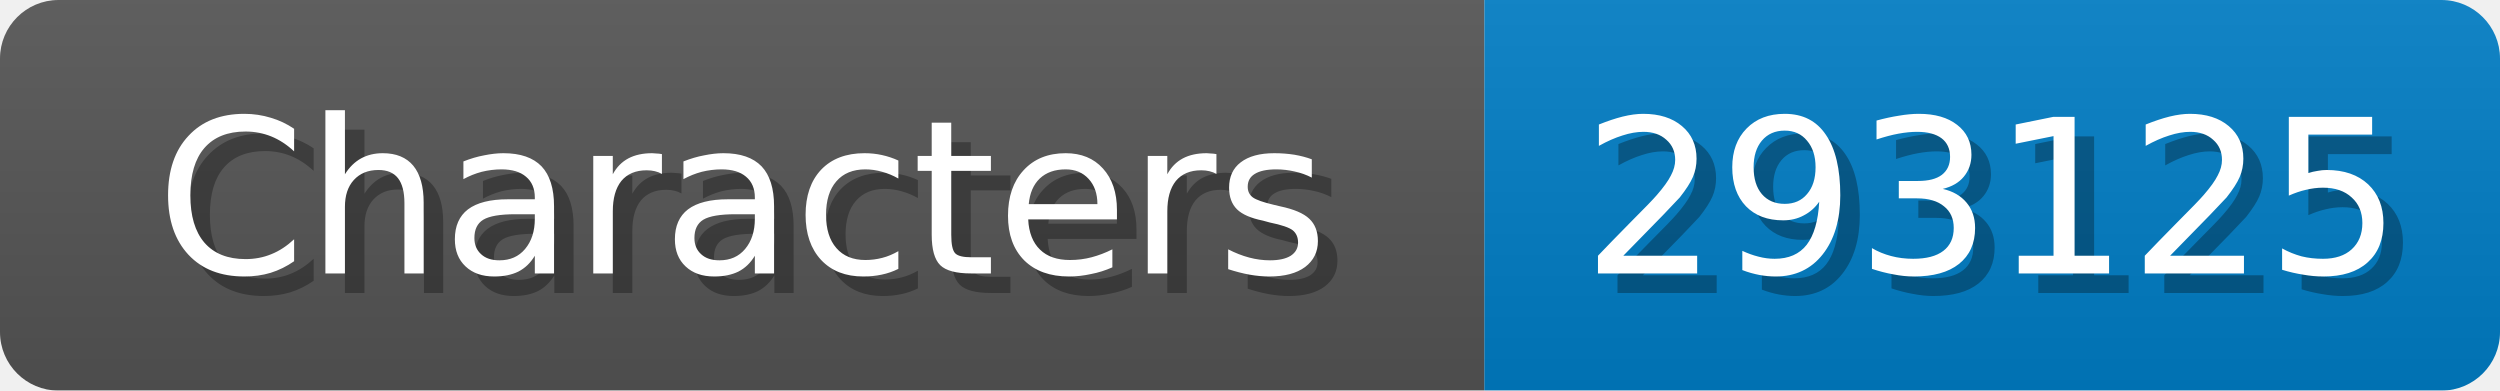
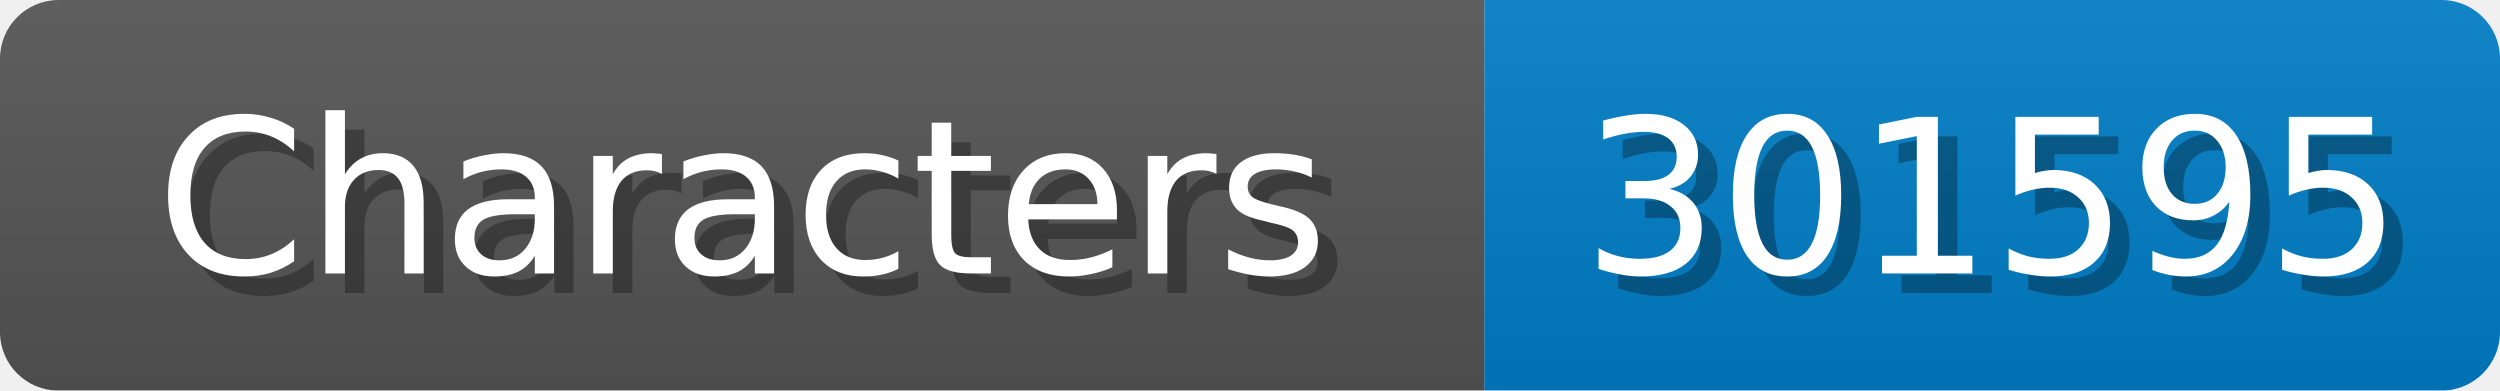
<svg xmlns="http://www.w3.org/2000/svg" width="128" height="20">
  <linearGradient id="b" x2="0" y2="100%">
    <stop offset="0" stop-color="#bbb" stop-opacity=".1" />
    <stop offset="1" stop-opacity=".1" />
  </linearGradient>
  <mask id="anybadge_1">
    <rect width="128" height="20" rx="3" fill="#fff" />
  </mask>
  <g mask="url(#anybadge_1)">
    <path fill="#555" d="M0 0h76v20H0z" />
    <path fill="#007ec6" d="M76 0h52v20H76z" />
    <path fill="url(#b)" d="M0 0h128v20H0z" />
  </g>
  <g fill="#fff" text-anchor="middle" font-family="DejaVu Sans,Verdana,Geneva,sans-serif" font-size="11">
    <text x="39.0" y="15" fill="#010101" fill-opacity=".3">Characters</text>
    <text x="38.0" y="14">Characters</text>
  </g>
  <g fill="#fff" text-anchor="middle" font-family="DejaVu Sans,Verdana,Geneva,sans-serif" font-size="11">
-     <text x="103.0" y="15" fill="#010101" fill-opacity=".3">293125</text>
-     <text x="102.0" y="14">293125</text>
+     <text x="103.0" y="15" fill="#010101" fill-opacity=".3">301595</text>
+     <text x="102.0" y="14">301595</text>
  </g>
</svg>
